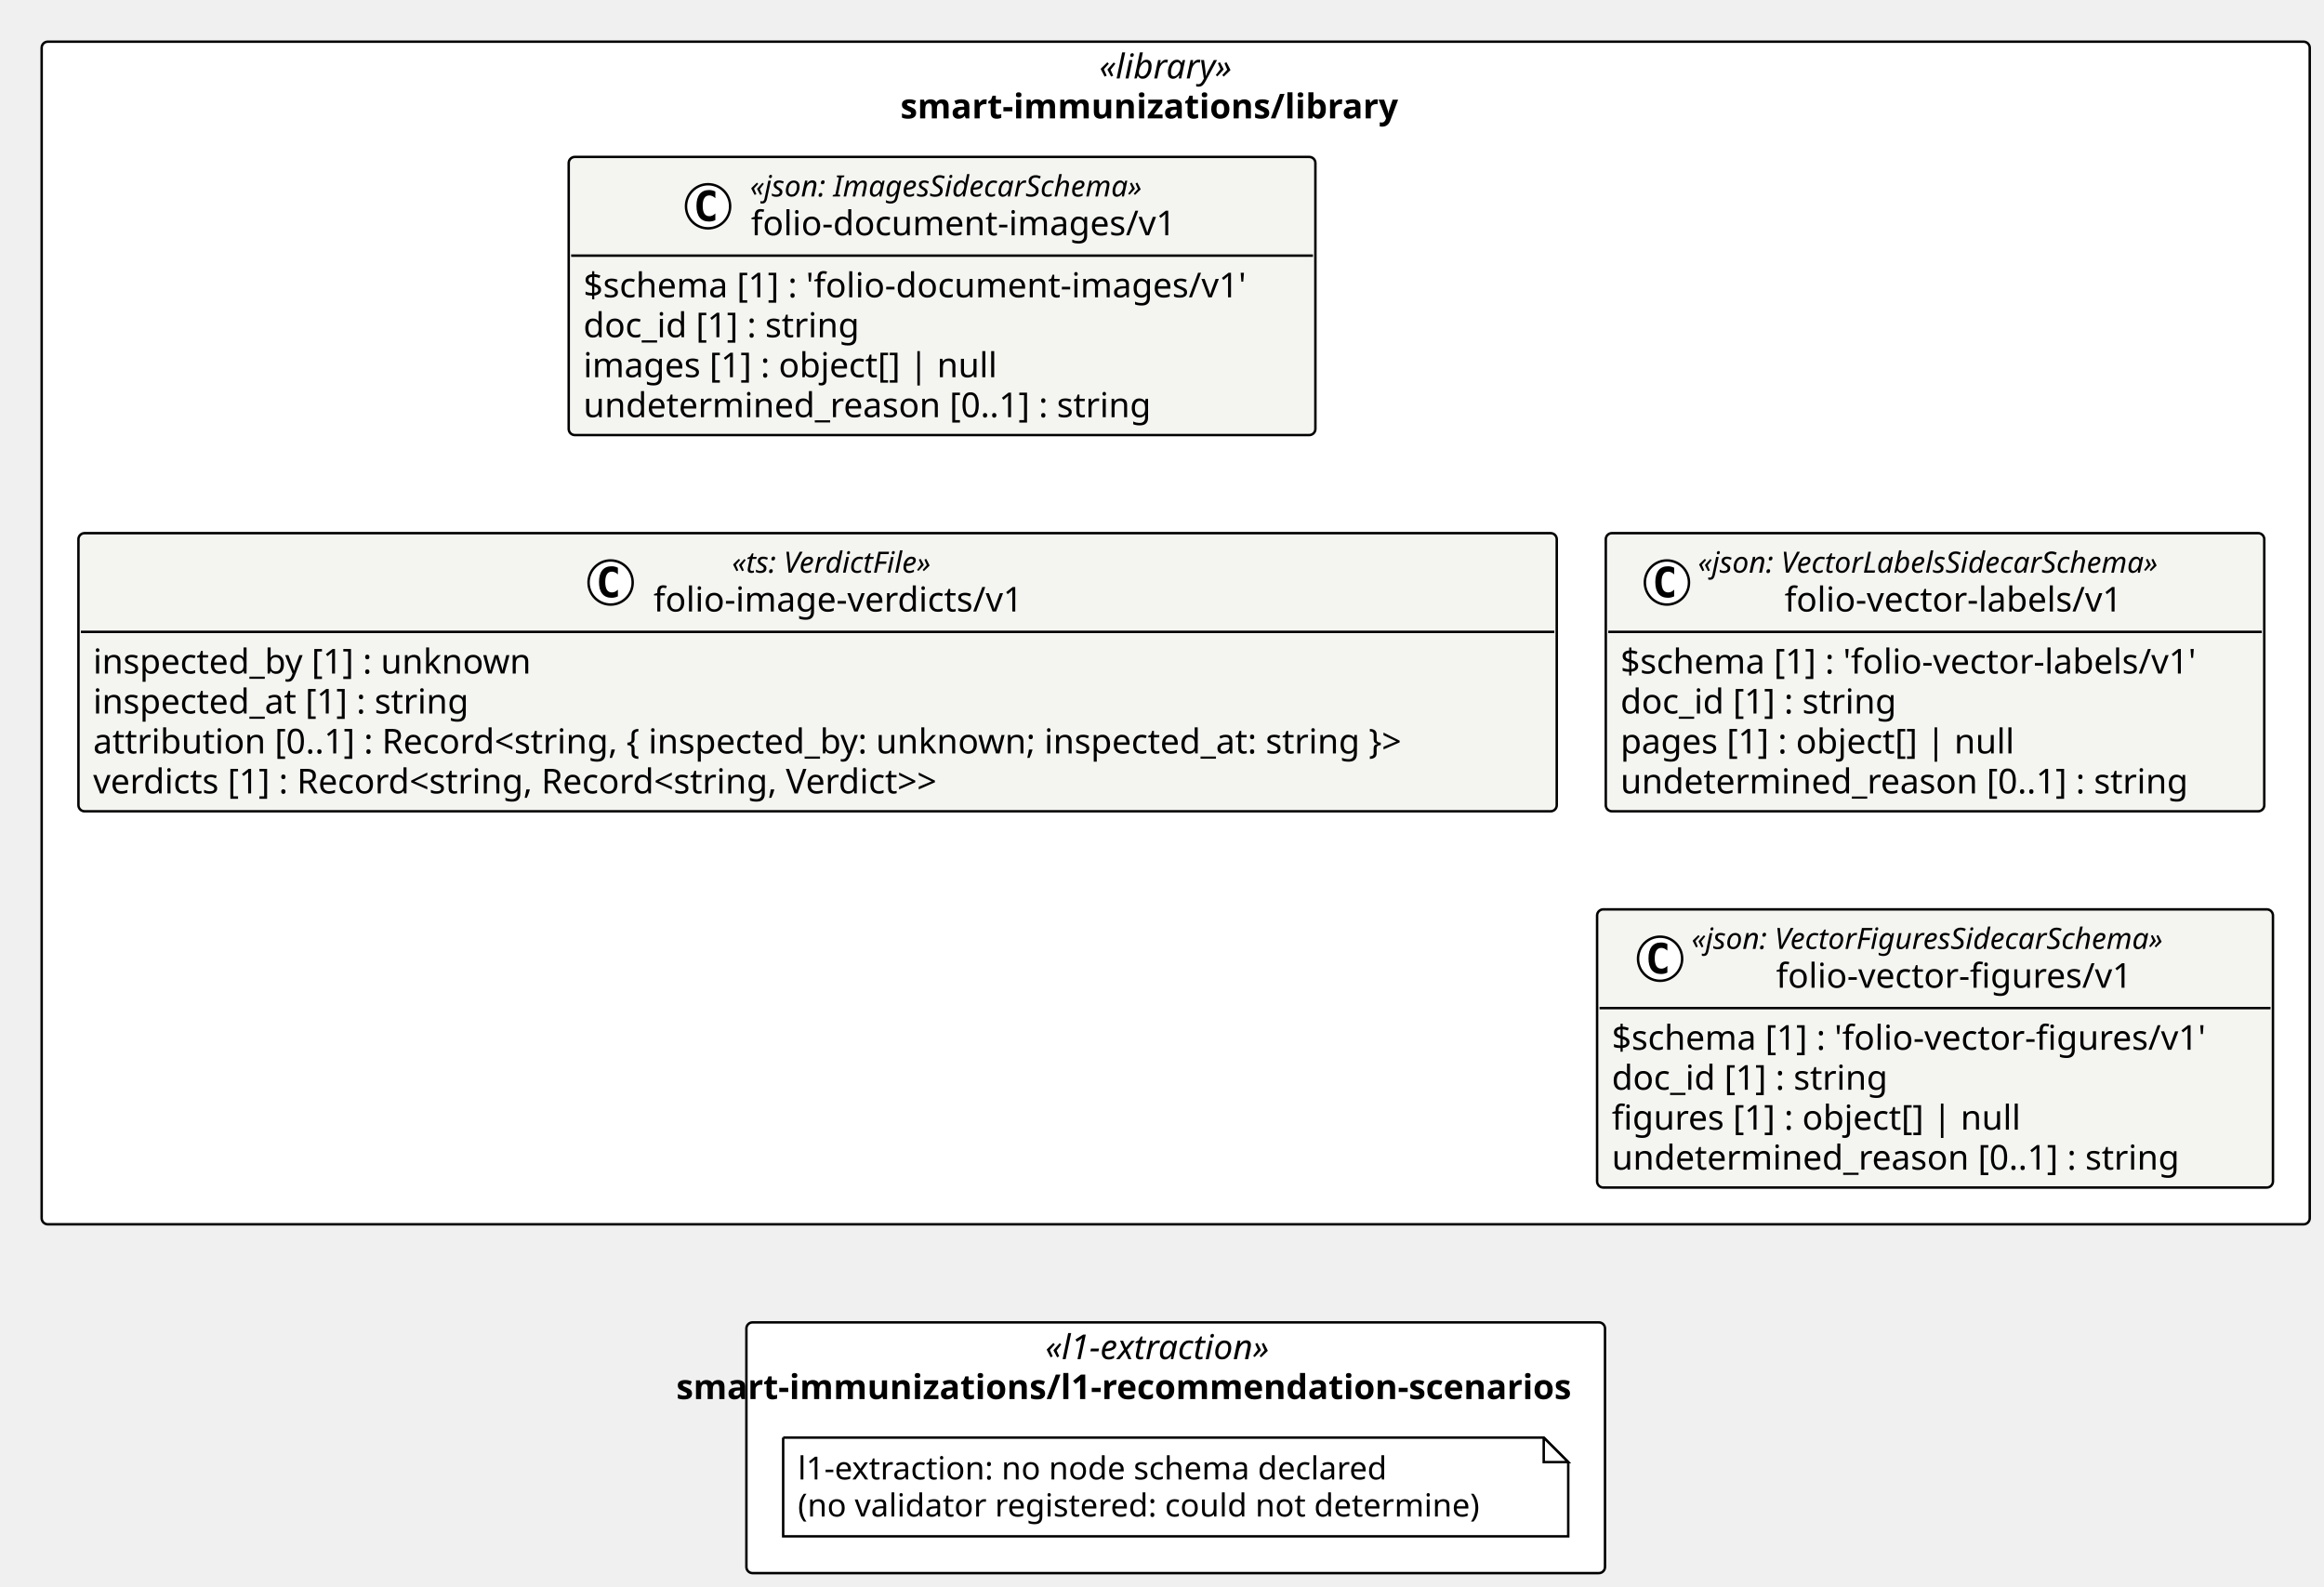
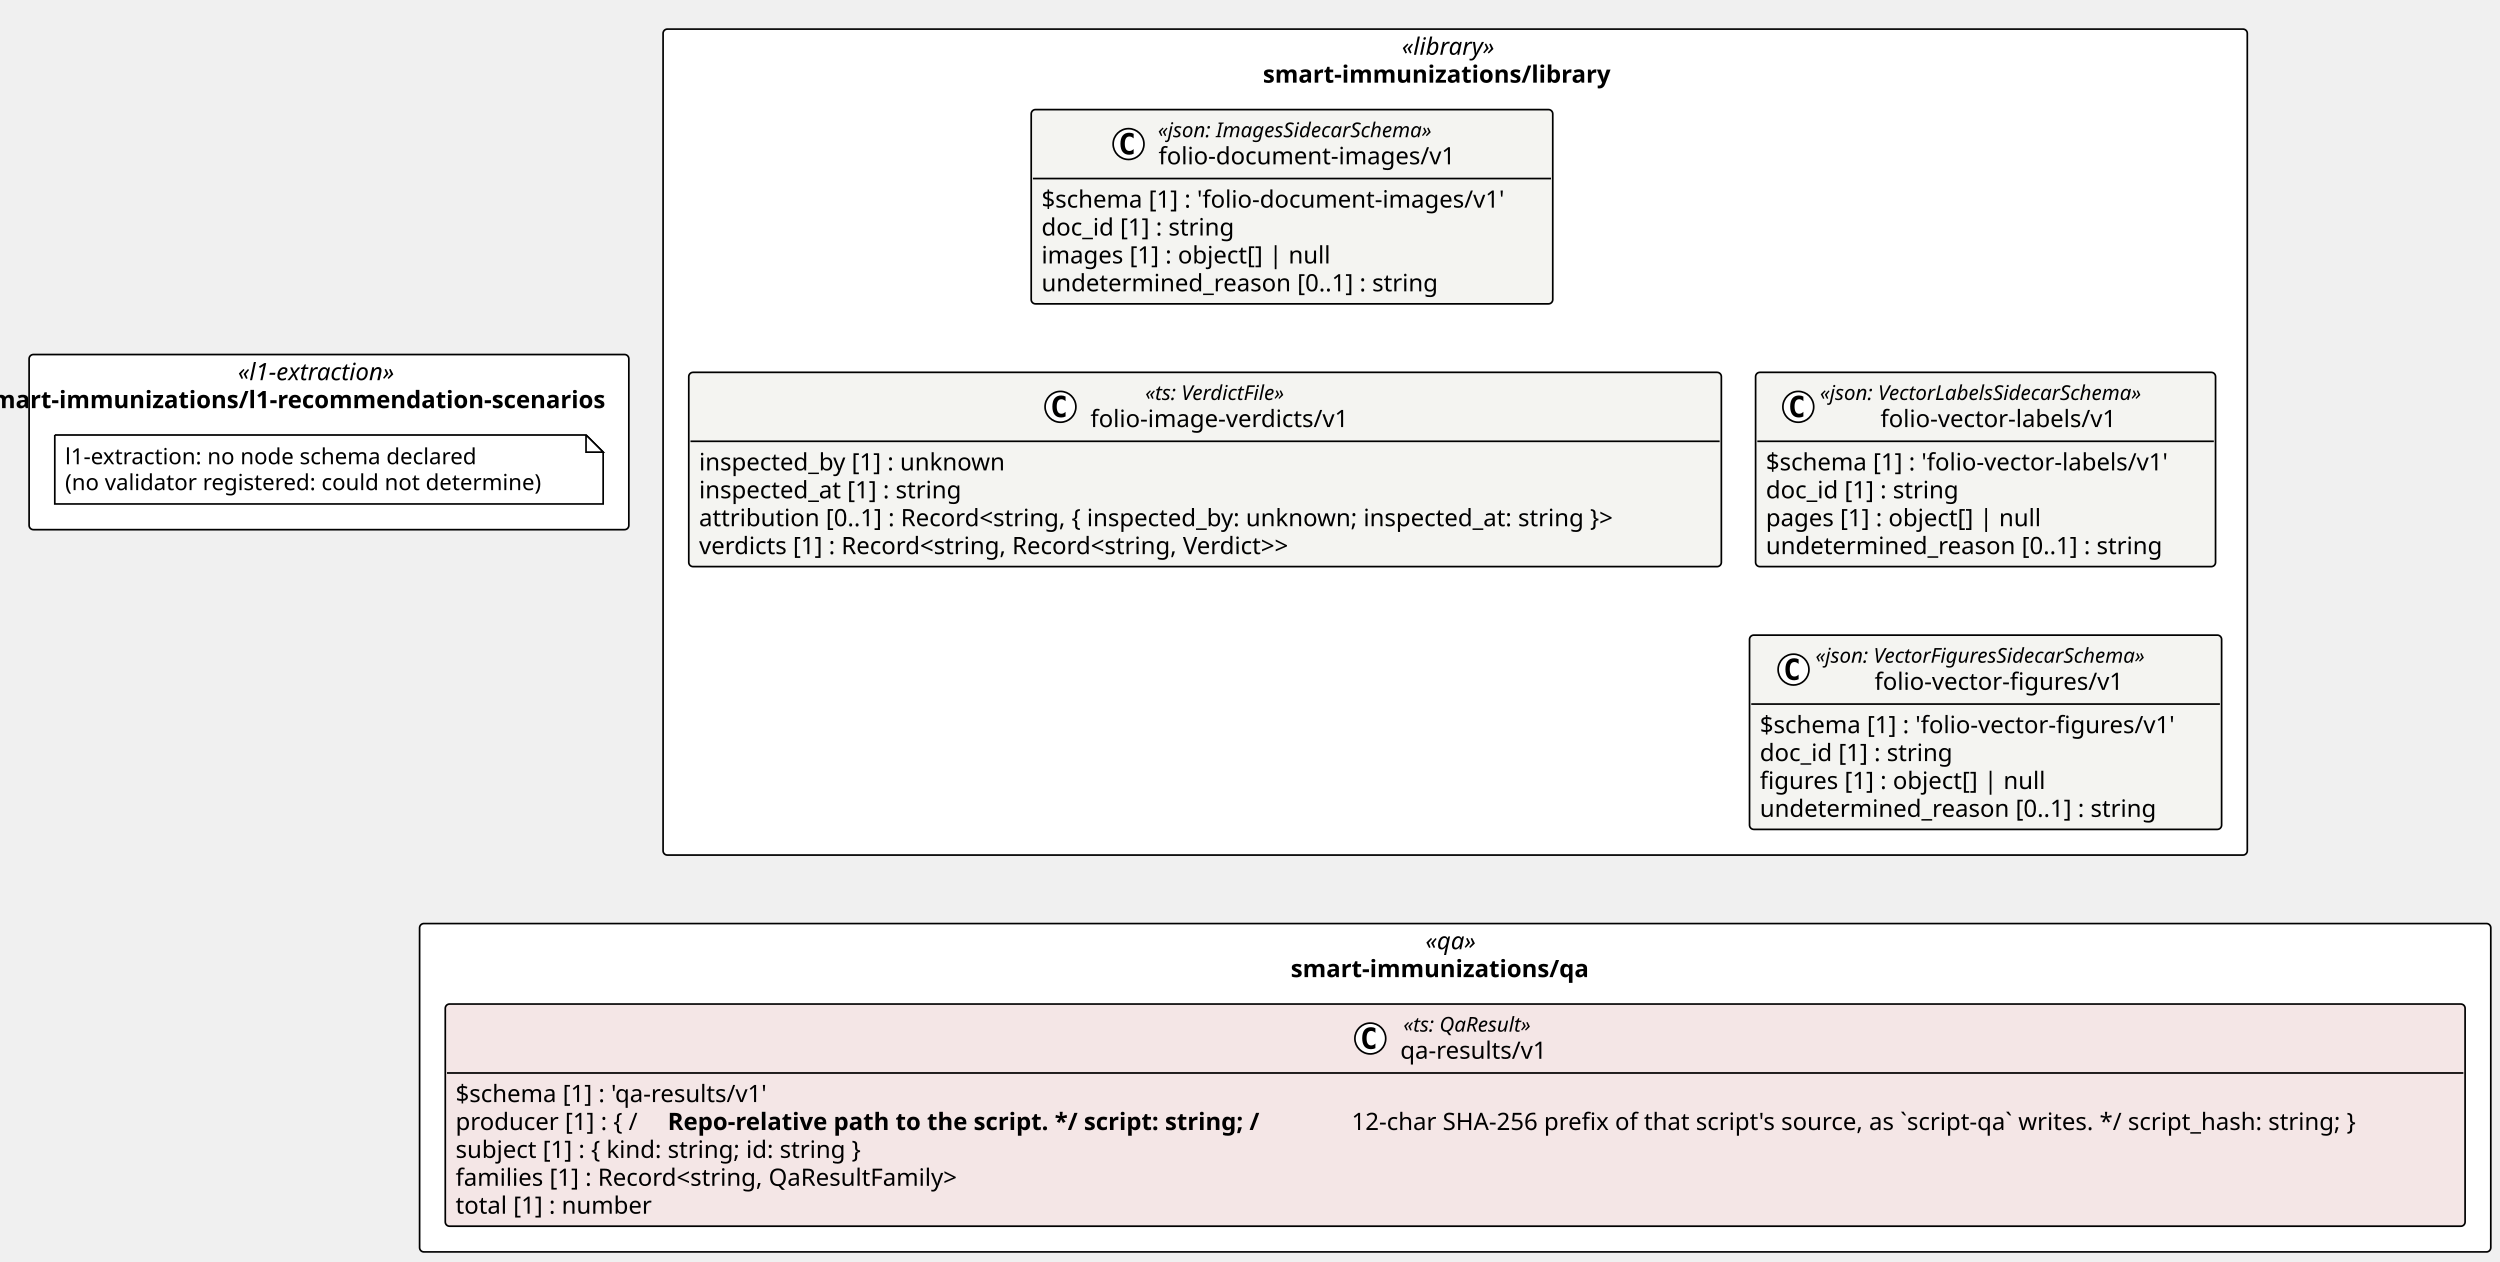
- <svg xmlns="http://www.w3.org/2000/svg" contentStyleType="text/css" height="647px" preserveAspectRatio="none" style="width:948px;height:647px;background:#FFFFFF;" version="1.1" viewBox="0 0 948 647" width="948px" zoomAndPan="magnify">
+ <svg xmlns="http://www.w3.org/2000/svg" contentStyleType="text/css" height="737px" preserveAspectRatio="none" style="width:1460px;height:737px;background:#FFFFFF;" version="1.1" viewBox="0 0 1460 737" width="1460px" zoomAndPan="magnify">
  <defs />
  <g>
-     <rect fill="#FFFFFF" height="482.359" rx="2.5" ry="2.5" style="stroke:#000000;stroke-width:1.0;" width="925.18" x="17" y="17" />
-     <text fill="#000000" font-family="Verdana" font-size="14" font-style="italic" lengthAdjust="spacing" textLength="62.323" x="448.428" y="31.995">«library»</text>
-     <text fill="#000000" font-family="Verdana" font-size="14" font-weight="bold" lengthAdjust="spacing" textLength="224.602" x="367.289" y="48.292">smart-immunizations/library</text>
-     <rect fill="#FFFFFF" height="102.266" rx="2.5" ry="2.5" style="stroke:#000000;stroke-width:1.0;" width="350.241" x="304.469" y="539.359" />
-     <text fill="#000000" font-family="Verdana" font-size="14" font-style="italic" lengthAdjust="spacing" textLength="106.367" x="426.406" y="554.355">«l1-extraction»</text>
-     <text fill="#000000" font-family="Verdana" font-size="14" font-weight="bold" lengthAdjust="spacing" textLength="407.456" x="275.862" y="570.651">smart-immunizations/l1-recommendation-scenarios</text>
+     <rect fill="#FFFFFF" height="482.359" rx="2.5" ry="2.5" style="stroke:#000000;stroke-width:1.0;" width="925.18" x="387.241" y="17" />
+     <text fill="#000000" font-family="Verdana" font-size="14" font-style="italic" lengthAdjust="spacing" textLength="62.323" x="818.67" y="31.995">«library»</text>
+     <text fill="#000000" font-family="Verdana" font-size="14" font-weight="bold" lengthAdjust="spacing" textLength="224.602" x="737.53" y="48.292">smart-immunizations/library</text>
+     <rect fill="#FFFFFF" height="102.266" rx="2.5" ry="2.5" style="stroke:#000000;stroke-width:1.0;" width="350.241" x="17" y="207.047" />
+     <text fill="#000000" font-family="Verdana" font-size="14" font-style="italic" lengthAdjust="spacing" textLength="106.367" x="138.937" y="222.042">«l1-extraction»</text>
+     <text fill="#000000" font-family="Verdana" font-size="14" font-weight="bold" lengthAdjust="spacing" textLength="407.456" x="-11.607" y="238.339">smart-immunizations/l1-recommendation-scenarios</text>
+     <rect fill="#FFFFFF" height="191.75" rx="2.5" ry="2.5" style="stroke:#000000;stroke-width:1.0;" width="1209.578" x="245.042" y="539.359" />
+     <text fill="#000000" font-family="Verdana" font-size="14" font-style="italic" lengthAdjust="spacing" textLength="34.747" x="832.458" y="554.355">«qa»</text>
+     <text fill="#000000" font-family="Verdana" font-size="14" font-weight="bold" lengthAdjust="spacing" textLength="192.069" x="753.797" y="570.651">smart-immunizations/qa</text>
    <g id="elem_smart_immunizations_library_folio_document_images_v1_folio_document_images_v1">
-       <rect codeLine="11" fill="#F4F4F1" height="113.453" id="smart_immunizations_library_folio_document_images_v1_folio_document_images_v1" rx="2.5" ry="2.5" style="stroke:#000000;stroke-width:1.0;" width="304.585" x="231.986" y="64" />
-       <ellipse cx="288.834" cy="84.133" fill="#FFFFFF" rx="9" ry="9" style="stroke:#000000;stroke-width:1.0;" />
-       <path d="M291.803,89.773 Q291.225,90.07 290.584,90.211 Q289.944,90.367 289.241,90.367 Q286.741,90.367 285.413,88.727 Q284.1,87.07 284.1,83.945 Q284.1,80.82 285.413,79.164 Q286.741,77.508 289.241,77.508 Q289.944,77.508 290.584,77.664 Q291.241,77.82 291.803,78.117 L291.803,80.836 Q291.178,80.258 290.584,79.992 Q289.991,79.711 289.366,79.711 Q288.022,79.711 287.334,80.789 Q286.647,81.852 286.647,83.945 Q286.647,86.039 287.334,87.117 Q288.022,88.18 289.366,88.18 Q289.991,88.18 290.584,87.914 Q291.178,87.633 291.803,87.055 L291.803,89.773 Z " fill="#000000" />
-       <text fill="#000000" font-family="Verdana" font-size="12" font-style="italic" lengthAdjust="spacing" textLength="184.119" x="305.969" y="80.139">«json: ImagesSidecarSchema»</text>
-       <text fill="#000000" font-family="Verdana" font-size="14" lengthAdjust="spacing" textLength="183.388" x="306.334" y="95.964">folio-document-images/v1</text>
-       <line style="stroke:#000000;stroke-width:1.0;" x1="232.986" x2="535.571" y1="104.266" y2="104.266" />
-       <text fill="#000000" font-family="Verdana" font-size="14" lengthAdjust="spacing" textLength="292.585" x="237.986" y="121.261">$schema [1] : 'folio-document-images/v1'</text>
-       <text fill="#000000" font-family="Verdana" font-size="14" lengthAdjust="spacing" textLength="123.013" x="237.986" y="137.558">doc_id [1] : string</text>
-       <text fill="#000000" font-family="Verdana" font-size="14" lengthAdjust="spacing" textLength="182.007" x="237.986" y="153.855">images [1] : object[] | null</text>
-       <text fill="#000000" font-family="Verdana" font-size="14" lengthAdjust="spacing" textLength="249.58" x="237.986" y="170.151">undetermined_reason [0..1] : string</text>
+       <rect codeLine="11" fill="#F4F4F1" height="113.453" id="smart_immunizations_library_folio_document_images_v1_folio_document_images_v1" rx="2.5" ry="2.5" style="stroke:#000000;stroke-width:1.0;" width="304.585" x="602.227" y="64" />
+       <ellipse cx="659.076" cy="84.133" fill="#FFFFFF" rx="9" ry="9" style="stroke:#000000;stroke-width:1.0;" />
+       <path d="M662.044,89.773 Q661.466,90.07 660.826,90.211 Q660.185,90.367 659.482,90.367 Q656.982,90.367 655.654,88.727 Q654.341,87.07 654.341,83.945 Q654.341,80.82 655.654,79.164 Q656.982,77.508 659.482,77.508 Q660.185,77.508 660.826,77.664 Q661.482,77.82 662.044,78.117 L662.044,80.836 Q661.419,80.258 660.826,79.992 Q660.232,79.711 659.607,79.711 Q658.263,79.711 657.576,80.789 Q656.888,81.852 656.888,83.945 Q656.888,86.039 657.576,87.117 Q658.263,88.18 659.607,88.18 Q660.232,88.18 660.826,87.914 Q661.419,87.633 662.044,87.055 L662.044,89.773 Z " fill="#000000" />
+       <text fill="#000000" font-family="Verdana" font-size="12" font-style="italic" lengthAdjust="spacing" textLength="184.119" x="676.21" y="80.139">«json: ImagesSidecarSchema»</text>
+       <text fill="#000000" font-family="Verdana" font-size="14" lengthAdjust="spacing" textLength="183.388" x="676.576" y="95.964">folio-document-images/v1</text>
+       <line style="stroke:#000000;stroke-width:1.0;" x1="603.227" x2="905.812" y1="104.266" y2="104.266" />
+       <text fill="#000000" font-family="Verdana" font-size="14" lengthAdjust="spacing" textLength="292.585" x="608.227" y="121.261">$schema [1] : 'folio-document-images/v1'</text>
+       <text fill="#000000" font-family="Verdana" font-size="14" lengthAdjust="spacing" textLength="123.013" x="608.227" y="137.558">doc_id [1] : string</text>
+       <text fill="#000000" font-family="Verdana" font-size="14" lengthAdjust="spacing" textLength="182.007" x="608.227" y="153.855">images [1] : object[] | null</text>
+       <text fill="#000000" font-family="Verdana" font-size="14" lengthAdjust="spacing" textLength="249.58" x="608.227" y="170.151">undetermined_reason [0..1] : string</text>
    </g>
    <g id="elem_smart_immunizations_library_folio_image_verdicts_v1">
-       <rect codeLine="17" fill="#F4F4F1" height="113.453" id="smart_immunizations_library_folio_image_verdicts_v1" rx="2.5" ry="2.5" style="stroke:#000000;stroke-width:1.0;" width="603.028" x="32" y="217.453" />
-       <ellipse cx="249.08" cy="237.586" fill="#FFFFFF" rx="9" ry="9" style="stroke:#000000;stroke-width:1.0;" />
-       <path d="M252.048,243.227 Q251.47,243.523 250.83,243.664 Q250.189,243.82 249.486,243.82 Q246.986,243.82 245.658,242.18 Q244.345,240.523 244.345,237.398 Q244.345,234.273 245.658,232.617 Q246.986,230.961 249.486,230.961 Q250.189,230.961 250.83,231.117 Q251.486,231.273 252.048,231.57 L252.048,234.289 Q251.423,233.711 250.83,233.445 Q250.236,233.164 249.611,233.164 Q248.267,233.164 247.58,234.242 Q246.892,235.305 246.892,237.398 Q246.892,239.492 247.58,240.57 Q248.267,241.633 249.611,241.633 Q250.236,241.633 250.83,241.367 Q251.423,241.086 252.048,240.508 L252.048,243.227 Z " fill="#000000" />
-       <text fill="#000000" font-family="Verdana" font-size="12" font-style="italic" lengthAdjust="spacing" textLength="97.359" x="298.584" y="233.592">«ts: VerdictFile»</text>
-       <text fill="#000000" font-family="Verdana" font-size="14" lengthAdjust="spacing" textLength="161.369" x="266.58" y="249.417">folio-image-verdicts/v1</text>
-       <line style="stroke:#000000;stroke-width:1.0;" x1="33" x2="634.028" y1="257.719" y2="257.719" />
-       <text fill="#000000" font-family="Verdana" font-size="14" lengthAdjust="spacing" textLength="193.929" x="38" y="274.714">inspected_by [1] : unknown</text>
-       <text fill="#000000" font-family="Verdana" font-size="14" lengthAdjust="spacing" textLength="167.398" x="38" y="291.011">inspected_at [1] : string</text>
-       <text fill="#000000" font-family="Verdana" font-size="14" lengthAdjust="spacing" textLength="591.028" x="38" y="307.308">attribution [0..1] : Record&lt;string, { inspected_by: unknown; inspected_at: string }&gt;</text>
-       <text fill="#000000" font-family="Verdana" font-size="14" lengthAdjust="spacing" textLength="387.31" x="38" y="323.604">verdicts [1] : Record&lt;string, Record&lt;string, Verdict&gt;&gt;</text>
+       <rect codeLine="17" fill="#F4F4F1" height="113.453" id="smart_immunizations_library_folio_image_verdicts_v1" rx="2.5" ry="2.5" style="stroke:#000000;stroke-width:1.0;" width="603.028" x="402.241" y="217.453" />
+       <ellipse cx="619.321" cy="237.586" fill="#FFFFFF" rx="9" ry="9" style="stroke:#000000;stroke-width:1.0;" />
+       <path d="M622.29,243.227 Q621.711,243.523 621.071,243.664 Q620.43,243.82 619.727,243.82 Q617.227,243.82 615.899,242.18 Q614.586,240.523 614.586,237.398 Q614.586,234.273 615.899,232.617 Q617.227,230.961 619.727,230.961 Q620.43,230.961 621.071,231.117 Q621.727,231.273 622.29,231.57 L622.29,234.289 Q621.665,233.711 621.071,233.445 Q620.477,233.164 619.852,233.164 Q618.508,233.164 617.821,234.242 Q617.133,235.305 617.133,237.398 Q617.133,239.492 617.821,240.57 Q618.508,241.633 619.852,241.633 Q620.477,241.633 621.071,241.367 Q621.665,241.086 622.29,240.508 L622.29,243.227 Z " fill="#000000" />
+       <text fill="#000000" font-family="Verdana" font-size="12" font-style="italic" lengthAdjust="spacing" textLength="97.359" x="668.826" y="233.592">«ts: VerdictFile»</text>
+       <text fill="#000000" font-family="Verdana" font-size="14" lengthAdjust="spacing" textLength="161.369" x="636.821" y="249.417">folio-image-verdicts/v1</text>
+       <line style="stroke:#000000;stroke-width:1.0;" x1="403.241" x2="1004.269" y1="257.719" y2="257.719" />
+       <text fill="#000000" font-family="Verdana" font-size="14" lengthAdjust="spacing" textLength="193.929" x="408.241" y="274.714">inspected_by [1] : unknown</text>
+       <text fill="#000000" font-family="Verdana" font-size="14" lengthAdjust="spacing" textLength="167.398" x="408.241" y="291.011">inspected_at [1] : string</text>
+       <text fill="#000000" font-family="Verdana" font-size="14" lengthAdjust="spacing" textLength="591.028" x="408.241" y="307.308">attribution [0..1] : Record&lt;string, { inspected_by: unknown; inspected_at: string }&gt;</text>
+       <text fill="#000000" font-family="Verdana" font-size="14" lengthAdjust="spacing" textLength="387.31" x="408.241" y="323.604">verdicts [1] : Record&lt;string, Record&lt;string, Verdict&gt;&gt;</text>
    </g>
    <g id="elem_smart_immunizations_library_folio_vector_labels_v1_folio_vector_labels_v1">
-       <rect codeLine="23" fill="#F4F4F1" height="113.453" id="smart_immunizations_library_folio_vector_labels_v1_folio_vector_labels_v1" rx="2.5" ry="2.5" style="stroke:#000000;stroke-width:1.0;" width="268.607" x="655.028" y="217.453" />
-       <ellipse cx="679.966" cy="237.586" fill="#FFFFFF" rx="9" ry="9" style="stroke:#000000;stroke-width:1.0;" />
-       <path d="M682.934,243.227 Q682.356,243.523 681.716,243.664 Q681.075,243.82 680.372,243.82 Q677.872,243.82 676.544,242.18 Q675.231,240.523 675.231,237.398 Q675.231,234.273 676.544,232.617 Q677.872,230.961 680.372,230.961 Q681.075,230.961 681.716,231.117 Q682.372,231.273 682.934,231.57 L682.934,234.289 Q682.309,233.711 681.716,233.445 Q681.122,233.164 680.497,233.164 Q679.153,233.164 678.466,234.242 Q677.778,235.305 677.778,237.398 Q677.778,239.492 678.466,240.57 Q679.153,241.633 680.497,241.633 Q681.122,241.633 681.716,241.367 Q682.309,241.086 682.934,240.508 L682.934,243.227 Z " fill="#000000" />
-       <text fill="#000000" font-family="Verdana" font-size="12" font-style="italic" lengthAdjust="spacing" textLength="218.08" x="692.618" y="233.592">«json: VectorLabelsSidecarSchema»</text>
-       <text fill="#000000" font-family="Verdana" font-size="14" lengthAdjust="spacing" textLength="147.41" x="727.953" y="249.417">folio-vector-labels/v1</text>
-       <line style="stroke:#000000;stroke-width:1.0;" x1="656.028" x2="922.636" y1="257.719" y2="257.719" />
-       <text fill="#000000" font-family="Verdana" font-size="14" lengthAdjust="spacing" textLength="256.607" x="661.028" y="274.714">$schema [1] : 'folio-vector-labels/v1'</text>
-       <text fill="#000000" font-family="Verdana" font-size="14" lengthAdjust="spacing" textLength="123.013" x="661.028" y="291.011">doc_id [1] : string</text>
-       <text fill="#000000" font-family="Verdana" font-size="14" lengthAdjust="spacing" textLength="173.366" x="661.028" y="307.308">pages [1] : object[] | null</text>
-       <text fill="#000000" font-family="Verdana" font-size="14" lengthAdjust="spacing" textLength="249.58" x="661.028" y="323.604">undetermined_reason [0..1] : string</text>
+       <rect codeLine="23" fill="#F4F4F1" height="113.453" id="smart_immunizations_library_folio_vector_labels_v1_folio_vector_labels_v1" rx="2.5" ry="2.5" style="stroke:#000000;stroke-width:1.0;" width="268.607" x="1025.27" y="217.453" />
+       <ellipse cx="1050.207" cy="237.586" fill="#FFFFFF" rx="9" ry="9" style="stroke:#000000;stroke-width:1.0;" />
+       <path d="M1053.176,243.227 Q1052.598,243.523 1051.957,243.664 Q1051.316,243.82 1050.613,243.82 Q1048.113,243.82 1046.785,242.18 Q1045.473,240.523 1045.473,237.398 Q1045.473,234.273 1046.785,232.617 Q1048.113,230.961 1050.613,230.961 Q1051.316,230.961 1051.957,231.117 Q1052.613,231.273 1053.176,231.57 L1053.176,234.289 Q1052.551,233.711 1051.957,233.445 Q1051.363,233.164 1050.738,233.164 Q1049.394,233.164 1048.707,234.242 Q1048.019,235.305 1048.019,237.398 Q1048.019,239.492 1048.707,240.57 Q1049.394,241.633 1050.738,241.633 Q1051.363,241.633 1051.957,241.367 Q1052.551,241.086 1053.176,240.508 L1053.176,243.227 Z " fill="#000000" />
+       <text fill="#000000" font-family="Verdana" font-size="12" font-style="italic" lengthAdjust="spacing" textLength="218.08" x="1062.86" y="233.592">«json: VectorLabelsSidecarSchema»</text>
+       <text fill="#000000" font-family="Verdana" font-size="14" lengthAdjust="spacing" textLength="147.41" x="1098.195" y="249.417">folio-vector-labels/v1</text>
+       <line style="stroke:#000000;stroke-width:1.0;" x1="1026.27" x2="1292.877" y1="257.719" y2="257.719" />
+       <text fill="#000000" font-family="Verdana" font-size="14" lengthAdjust="spacing" textLength="256.607" x="1031.27" y="274.714">$schema [1] : 'folio-vector-labels/v1'</text>
+       <text fill="#000000" font-family="Verdana" font-size="14" lengthAdjust="spacing" textLength="123.013" x="1031.27" y="291.011">doc_id [1] : string</text>
+       <text fill="#000000" font-family="Verdana" font-size="14" lengthAdjust="spacing" textLength="173.366" x="1031.27" y="307.308">pages [1] : object[] | null</text>
+       <text fill="#000000" font-family="Verdana" font-size="14" lengthAdjust="spacing" textLength="249.58" x="1031.27" y="323.604">undetermined_reason [0..1] : string</text>
    </g>
    <g id="elem_smart_immunizations_library_folio_vector_figures_v1_folio_vector_figures_v1">
-       <rect codeLine="29" fill="#F4F4F1" height="113.453" id="smart_immunizations_library_folio_vector_figures_v1_folio_vector_figures_v1" rx="2.5" ry="2.5" style="stroke:#000000;stroke-width:1.0;" width="275.696" x="651.484" y="370.906" />
-       <ellipse cx="677.18" cy="391.039" fill="#FFFFFF" rx="9" ry="9" style="stroke:#000000;stroke-width:1.0;" />
-       <path d="M680.149,396.68 Q679.571,396.977 678.93,397.117 Q678.289,397.273 677.586,397.273 Q675.086,397.273 673.758,395.633 Q672.446,393.977 672.446,390.852 Q672.446,387.727 673.758,386.07 Q675.086,384.414 677.586,384.414 Q678.289,384.414 678.93,384.57 Q679.586,384.727 680.149,385.023 L680.149,387.742 Q679.524,387.164 678.93,386.898 Q678.336,386.617 677.711,386.617 Q676.368,386.617 675.68,387.695 Q674.993,388.758 674.993,390.852 Q674.993,392.945 675.68,394.023 Q676.368,395.086 677.711,395.086 Q678.336,395.086 678.93,394.82 Q679.524,394.539 680.149,393.961 L680.149,396.68 Z " fill="#000000" />
-       <text fill="#000000" font-family="Verdana" font-size="12" font-style="italic" lengthAdjust="spacing" textLength="223.482" x="690.001" y="387.045">«json: VectorFiguresSidecarSchema»</text>
-       <text fill="#000000" font-family="Verdana" font-size="14" lengthAdjust="spacing" textLength="154.499" x="724.493" y="402.87">folio-vector-figures/v1</text>
-       <line style="stroke:#000000;stroke-width:1.0;" x1="652.484" x2="926.18" y1="411.172" y2="411.172" />
-       <text fill="#000000" font-family="Verdana" font-size="14" lengthAdjust="spacing" textLength="263.696" x="657.484" y="428.167">$schema [1] : 'folio-vector-figures/v1'</text>
-       <text fill="#000000" font-family="Verdana" font-size="14" lengthAdjust="spacing" textLength="123.013" x="657.484" y="444.464">doc_id [1] : string</text>
-       <text fill="#000000" font-family="Verdana" font-size="14" lengthAdjust="spacing" textLength="179.348" x="657.484" y="460.761">figures [1] : object[] | null</text>
-       <text fill="#000000" font-family="Verdana" font-size="14" lengthAdjust="spacing" textLength="249.58" x="657.484" y="477.058">undetermined_reason [0..1] : string</text>
+       <rect codeLine="29" fill="#F4F4F1" height="113.453" id="smart_immunizations_library_folio_vector_figures_v1_folio_vector_figures_v1" rx="2.5" ry="2.5" style="stroke:#000000;stroke-width:1.0;" width="275.696" x="1021.725" y="370.906" />
+       <ellipse cx="1047.421" cy="391.039" fill="#FFFFFF" rx="9" ry="9" style="stroke:#000000;stroke-width:1.0;" />
+       <path d="M1050.39,396.68 Q1049.812,396.977 1049.171,397.117 Q1048.531,397.273 1047.828,397.273 Q1045.328,397.273 1043.999,395.633 Q1042.687,393.977 1042.687,390.852 Q1042.687,387.727 1043.999,386.07 Q1045.328,384.414 1047.828,384.414 Q1048.531,384.414 1049.171,384.57 Q1049.828,384.727 1050.39,385.023 L1050.39,387.742 Q1049.765,387.164 1049.171,386.898 Q1048.578,386.617 1047.953,386.617 Q1046.609,386.617 1045.921,387.695 Q1045.234,388.758 1045.234,390.852 Q1045.234,392.945 1045.921,394.023 Q1046.609,395.086 1047.953,395.086 Q1048.578,395.086 1049.171,394.82 Q1049.765,394.539 1050.39,393.961 L1050.39,396.68 Z " fill="#000000" />
+       <text fill="#000000" font-family="Verdana" font-size="12" font-style="italic" lengthAdjust="spacing" textLength="223.482" x="1060.243" y="387.045">«json: VectorFiguresSidecarSchema»</text>
+       <text fill="#000000" font-family="Verdana" font-size="14" lengthAdjust="spacing" textLength="154.499" x="1094.734" y="402.87">folio-vector-figures/v1</text>
+       <line style="stroke:#000000;stroke-width:1.0;" x1="1022.725" x2="1296.421" y1="411.172" y2="411.172" />
+       <text fill="#000000" font-family="Verdana" font-size="14" lengthAdjust="spacing" textLength="263.696" x="1027.725" y="428.167">$schema [1] : 'folio-vector-figures/v1'</text>
+       <text fill="#000000" font-family="Verdana" font-size="14" lengthAdjust="spacing" textLength="123.013" x="1027.725" y="444.464">doc_id [1] : string</text>
+       <text fill="#000000" font-family="Verdana" font-size="14" lengthAdjust="spacing" textLength="179.348" x="1027.725" y="460.761">figures [1] : object[] | null</text>
+       <text fill="#000000" font-family="Verdana" font-size="14" lengthAdjust="spacing" textLength="249.58" x="1027.725" y="477.058">undetermined_reason [0..1] : string</text>
    </g>
    <g id="elem_n_smart_immunizations_l1_recommendation_scenarios_l1_extraction">
-       <path d="M319.469,586.359 L319.469,626.625 L639.711,626.625 L639.711,596.359 L629.711,586.359 L319.469,586.359 " fill="#FFFFFF" style="stroke:#000000;stroke-width:1.0;" />
-       <path d="M629.711,586.359 L629.711,596.359 L639.711,596.359 L629.711,586.359 " fill="#FFFFFF" style="stroke:#000000;stroke-width:1.0;" />
-       <text fill="#000000" font-family="Verdana" font-size="13" lengthAdjust="spacing" textLength="259.625" x="325.469" y="603.426">l1-extraction: no node schema declared</text>
-       <text fill="#000000" font-family="Verdana" font-size="13" lengthAdjust="spacing" textLength="299.241" x="325.469" y="618.559">(no validator registered: could not determine)</text>
+       <path d="M32,254.047 L32,294.312 L352.241,294.312 L352.241,264.047 L342.241,254.047 L32,254.047 " fill="#FFFFFF" style="stroke:#000000;stroke-width:1.0;" />
+       <path d="M342.241,254.047 L342.241,264.047 L352.241,264.047 L342.241,254.047 " fill="#FFFFFF" style="stroke:#000000;stroke-width:1.0;" />
+       <text fill="#000000" font-family="Verdana" font-size="13" lengthAdjust="spacing" textLength="259.625" x="38" y="271.114">l1-extraction: no node schema declared</text>
+       <text fill="#000000" font-family="Verdana" font-size="13" lengthAdjust="spacing" textLength="299.241" x="38" y="286.247">(no validator registered: could not determine)</text>
+     </g>
+     <g id="elem_smart_immunizations_qa_qa_results_v1">
+       <rect codeLine="40" fill="#F4E6E6" height="129.75" id="smart_immunizations_qa_qa_results_v1" rx="2.5" ry="2.5" style="stroke:#000000;stroke-width:1.0;" width="1179.578" x="260.042" y="586.359" />
+       <ellipse cx="800.263" cy="606.492" fill="#FFFFFF" rx="9" ry="9" style="stroke:#000000;stroke-width:1.0;" />
+       <path d="M803.232,612.133 Q802.654,612.43 802.013,612.57 Q801.373,612.727 800.67,612.727 Q798.17,612.727 796.842,611.086 Q795.529,609.43 795.529,606.305 Q795.529,603.18 796.842,601.523 Q798.17,599.867 800.67,599.867 Q801.373,599.867 802.013,600.023 Q802.67,600.18 803.232,600.477 L803.232,603.195 Q802.607,602.617 802.013,602.352 Q801.42,602.07 800.795,602.07 Q799.451,602.07 798.763,603.148 Q798.076,604.211 798.076,606.305 Q798.076,608.398 798.763,609.477 Q799.451,610.539 800.795,610.539 Q801.42,610.539 802.013,610.273 Q802.607,609.992 803.232,609.414 L803.232,612.133 Z " fill="#000000" />
+       <text fill="#000000" font-family="Verdana" font-size="12" font-style="italic" lengthAdjust="spacing" textLength="88.043" x="819.56" y="602.498">«ts: QaResult»</text>
+       <text fill="#000000" font-family="Verdana" font-size="14" lengthAdjust="spacing" textLength="91.636" x="817.763" y="618.323">qa-results/v1</text>
+       <line style="stroke:#000000;stroke-width:1.0;" x1="261.042" x2="1438.62" y1="626.625" y2="626.625" />
+       <text fill="#000000" font-family="Verdana" font-size="14" lengthAdjust="spacing" textLength="200.833" x="266.042" y="643.62">$schema [1] : 'qa-results/v1'</text>
+       <text fill="#000000" font-family="Verdana" font-size="14" lengthAdjust="spacing" textLength="119.007" x="266.042" y="659.917">producer [1] : { /</text>
+       <text fill="#000000" font-family="Verdana" font-size="14" font-weight="bold" lengthAdjust="spacing" textLength="394.946" x="389.923" y="659.917">Repo-relative path to the script. */ script: string; /</text>
+       <text fill="#000000" font-family="Verdana" font-size="14" lengthAdjust="spacing" textLength="644.301" x="789.32" y="659.917">12-char SHA-256 prefix of that script's source, as `script-qa` writes. */ script_hash: string; }</text>
+       <text fill="#000000" font-family="Verdana" font-size="14" lengthAdjust="spacing" textLength="265.768" x="266.042" y="676.214">subject [1] : { kind: string; id: string }</text>
+       <text fill="#000000" font-family="Verdana" font-size="14" lengthAdjust="spacing" textLength="324.235" x="266.042" y="692.511">families [1] : Record&lt;string, QaResultFamily&gt;</text>
+       <text fill="#000000" font-family="Verdana" font-size="14" lengthAdjust="spacing" textLength="124.551" x="266.042" y="708.808">total [1] : number</text>
    </g>
  </g>
</svg>
